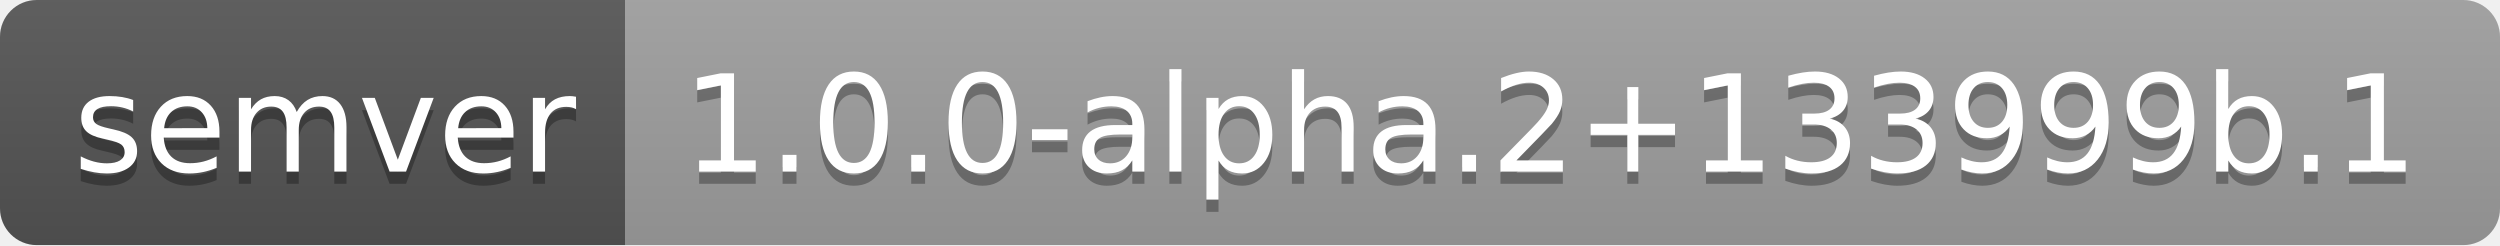
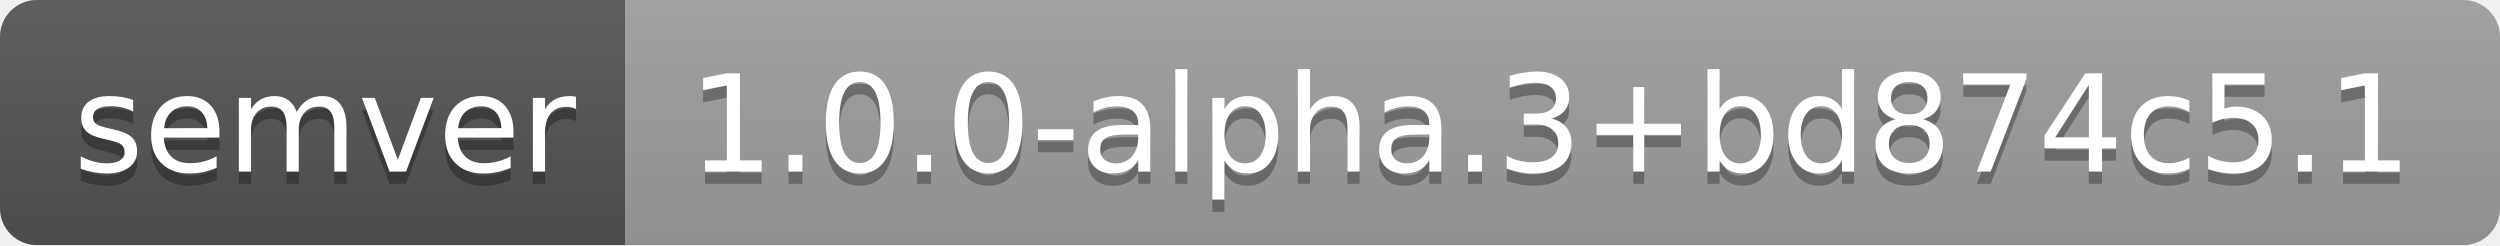
- <svg xmlns="http://www.w3.org/2000/svg" width="204" height="20" role="img" aria-label="semver: 1.0.0-alpha.2+133999b.1">
+ <svg xmlns="http://www.w3.org/2000/svg" width="204" height="20" role="img" aria-label="semver: 1.0.0-alpha.3+bd874c5.1">
  <linearGradient id="s" x2="0" y2="100%">
    <stop offset="0" stop-color="#bbb" stop-opacity=".1" />
    <stop offset="1" stop-opacity=".1" />
  </linearGradient>
  <clipPath id="r">
    <rect width="204" height="20" rx="3" fill="#fff" />
  </clipPath>
  <g clip-path="url(#r)">
    <rect width="51" height="20" fill="#555" />
    <rect x="51" width="153" height="20" fill="#9f9f9f" />
    <rect width="204" height="20" fill="url(#s)" />
  </g>
  <g fill="#fff" text-anchor="middle" font-family="Verdana,Geneva,DejaVu Sans,sans-serif" text-rendering="geometricPrecision" font-size="110">
    <text aria-hidden="true" x="265" y="150" fill="#010101" fill-opacity=".3" transform="scale(.1)" textLength="410">semver</text>
    <text x="265" y="140" transform="scale(.1)" fill="#fff" textLength="410">semver</text>
-     <text aria-hidden="true" x="1265" y="150" fill="#010101" fill-opacity=".3" transform="scale(.1)" textLength="1430">1.0.0-alpha.2+133999b.1</text>
-     <text x="1265" y="140" transform="scale(.1)" fill="#fff" textLength="1430">1.0.0-alpha.2+133999b.1</text>
+     <text aria-hidden="true" x="1265" y="150" fill="#010101" fill-opacity=".3" transform="scale(.1)" textLength="1430">1.0.0-alpha.3+bd874c5.1</text>
+     <text x="1265" y="140" transform="scale(.1)" fill="#fff" textLength="1430">1.0.0-alpha.3+bd874c5.1</text>
  </g>
</svg>
